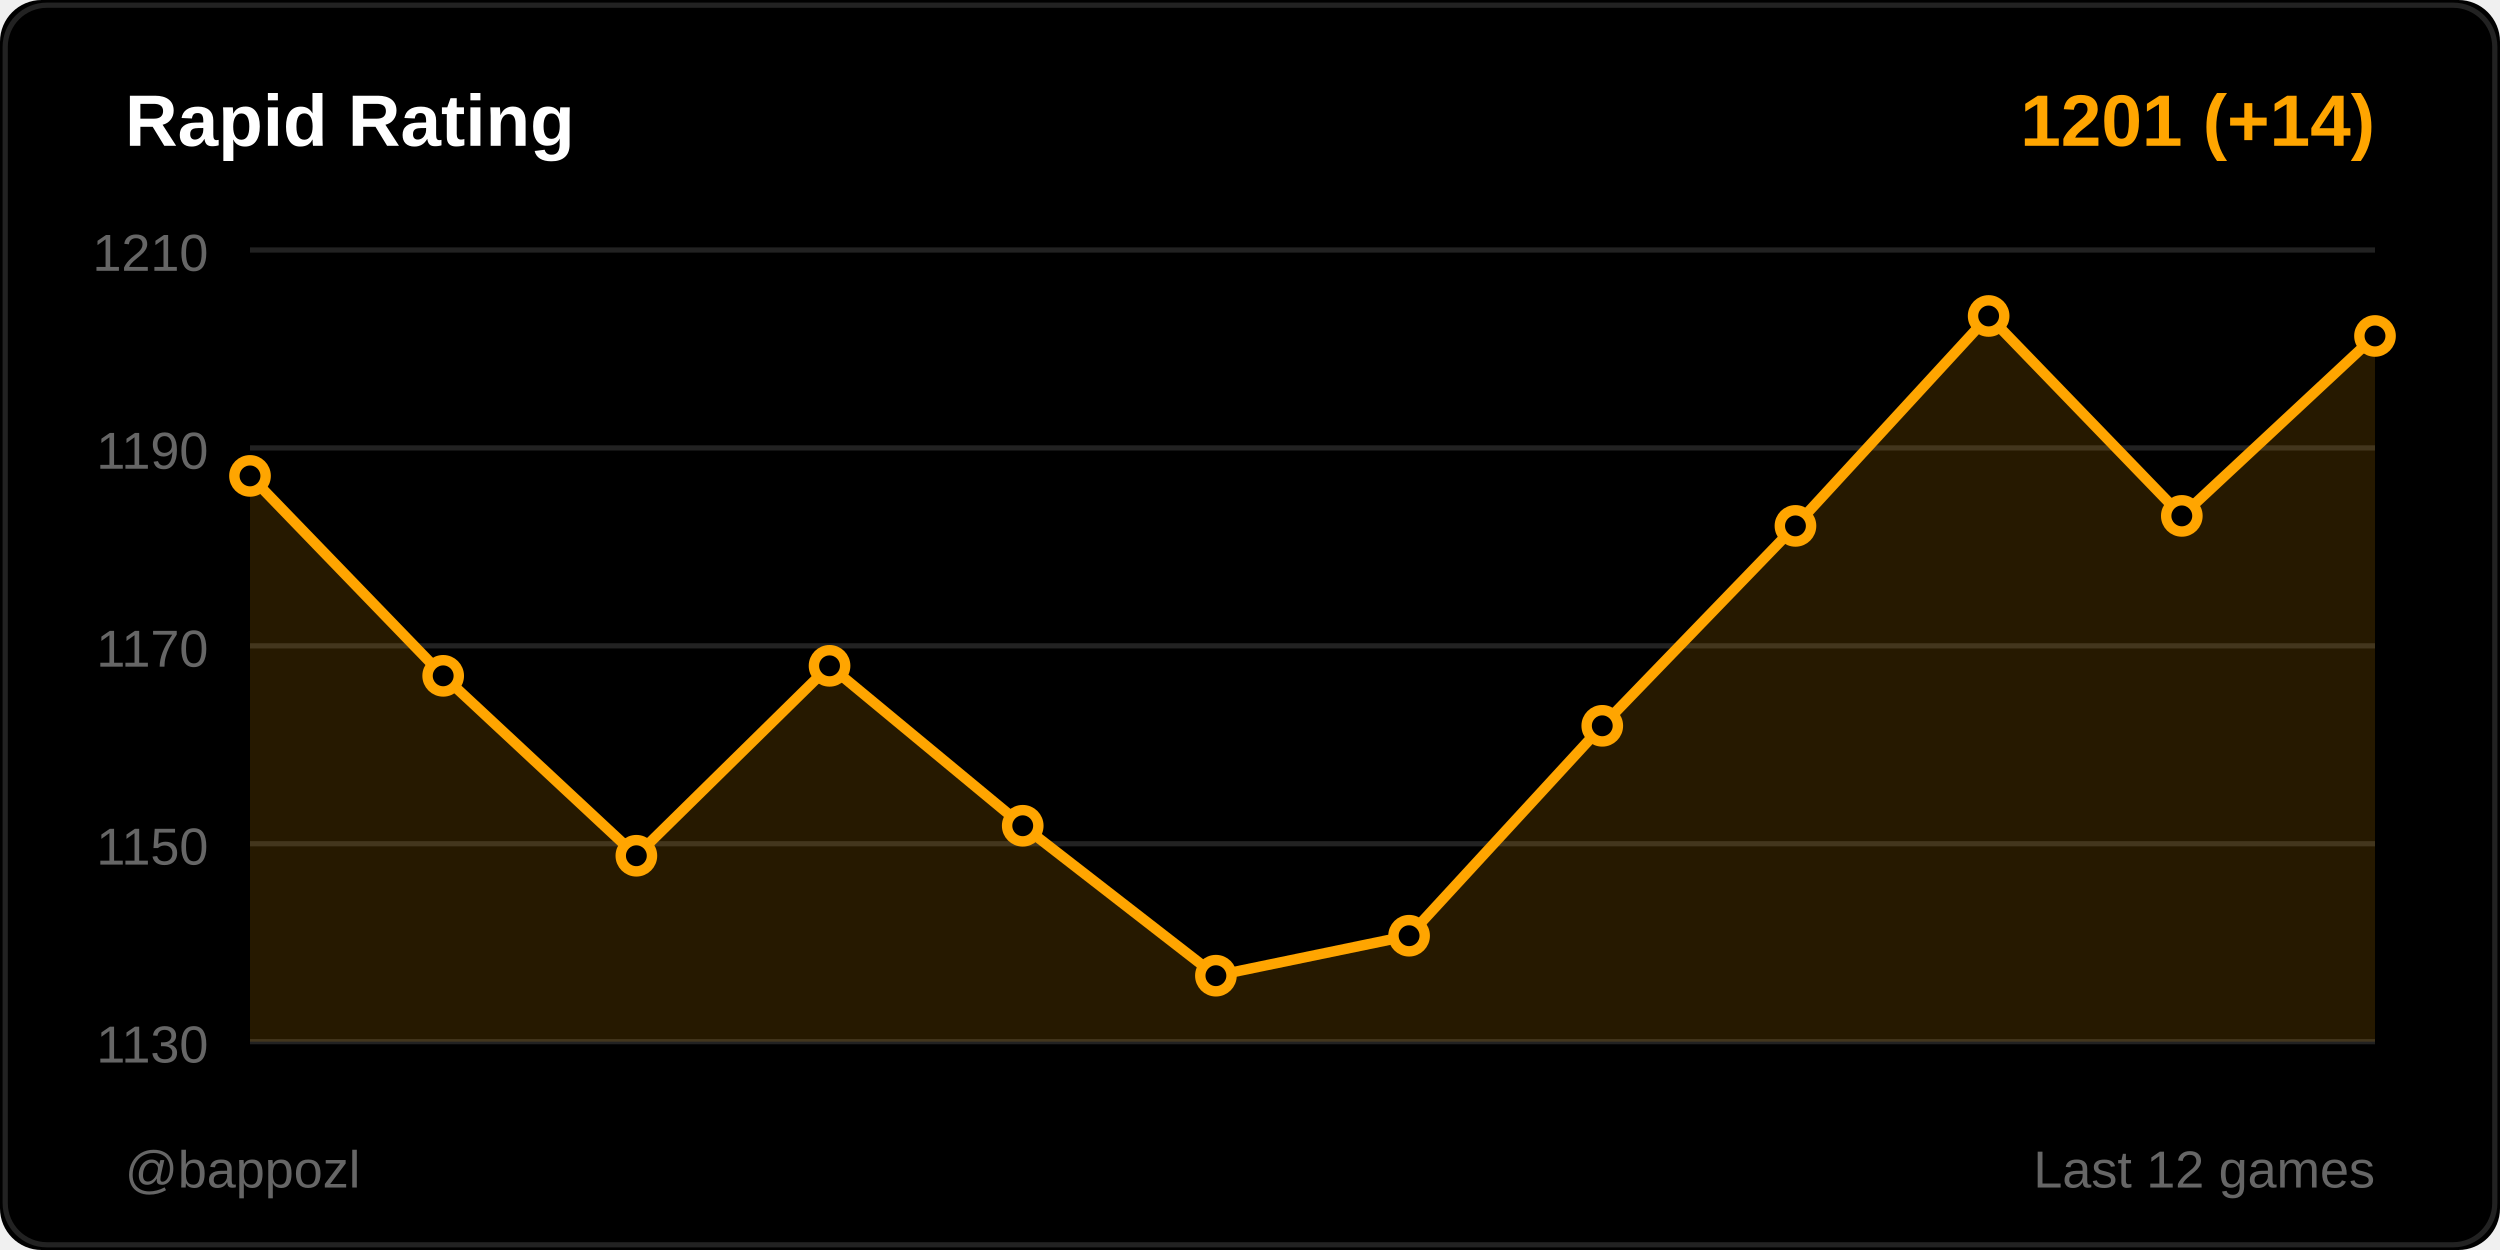
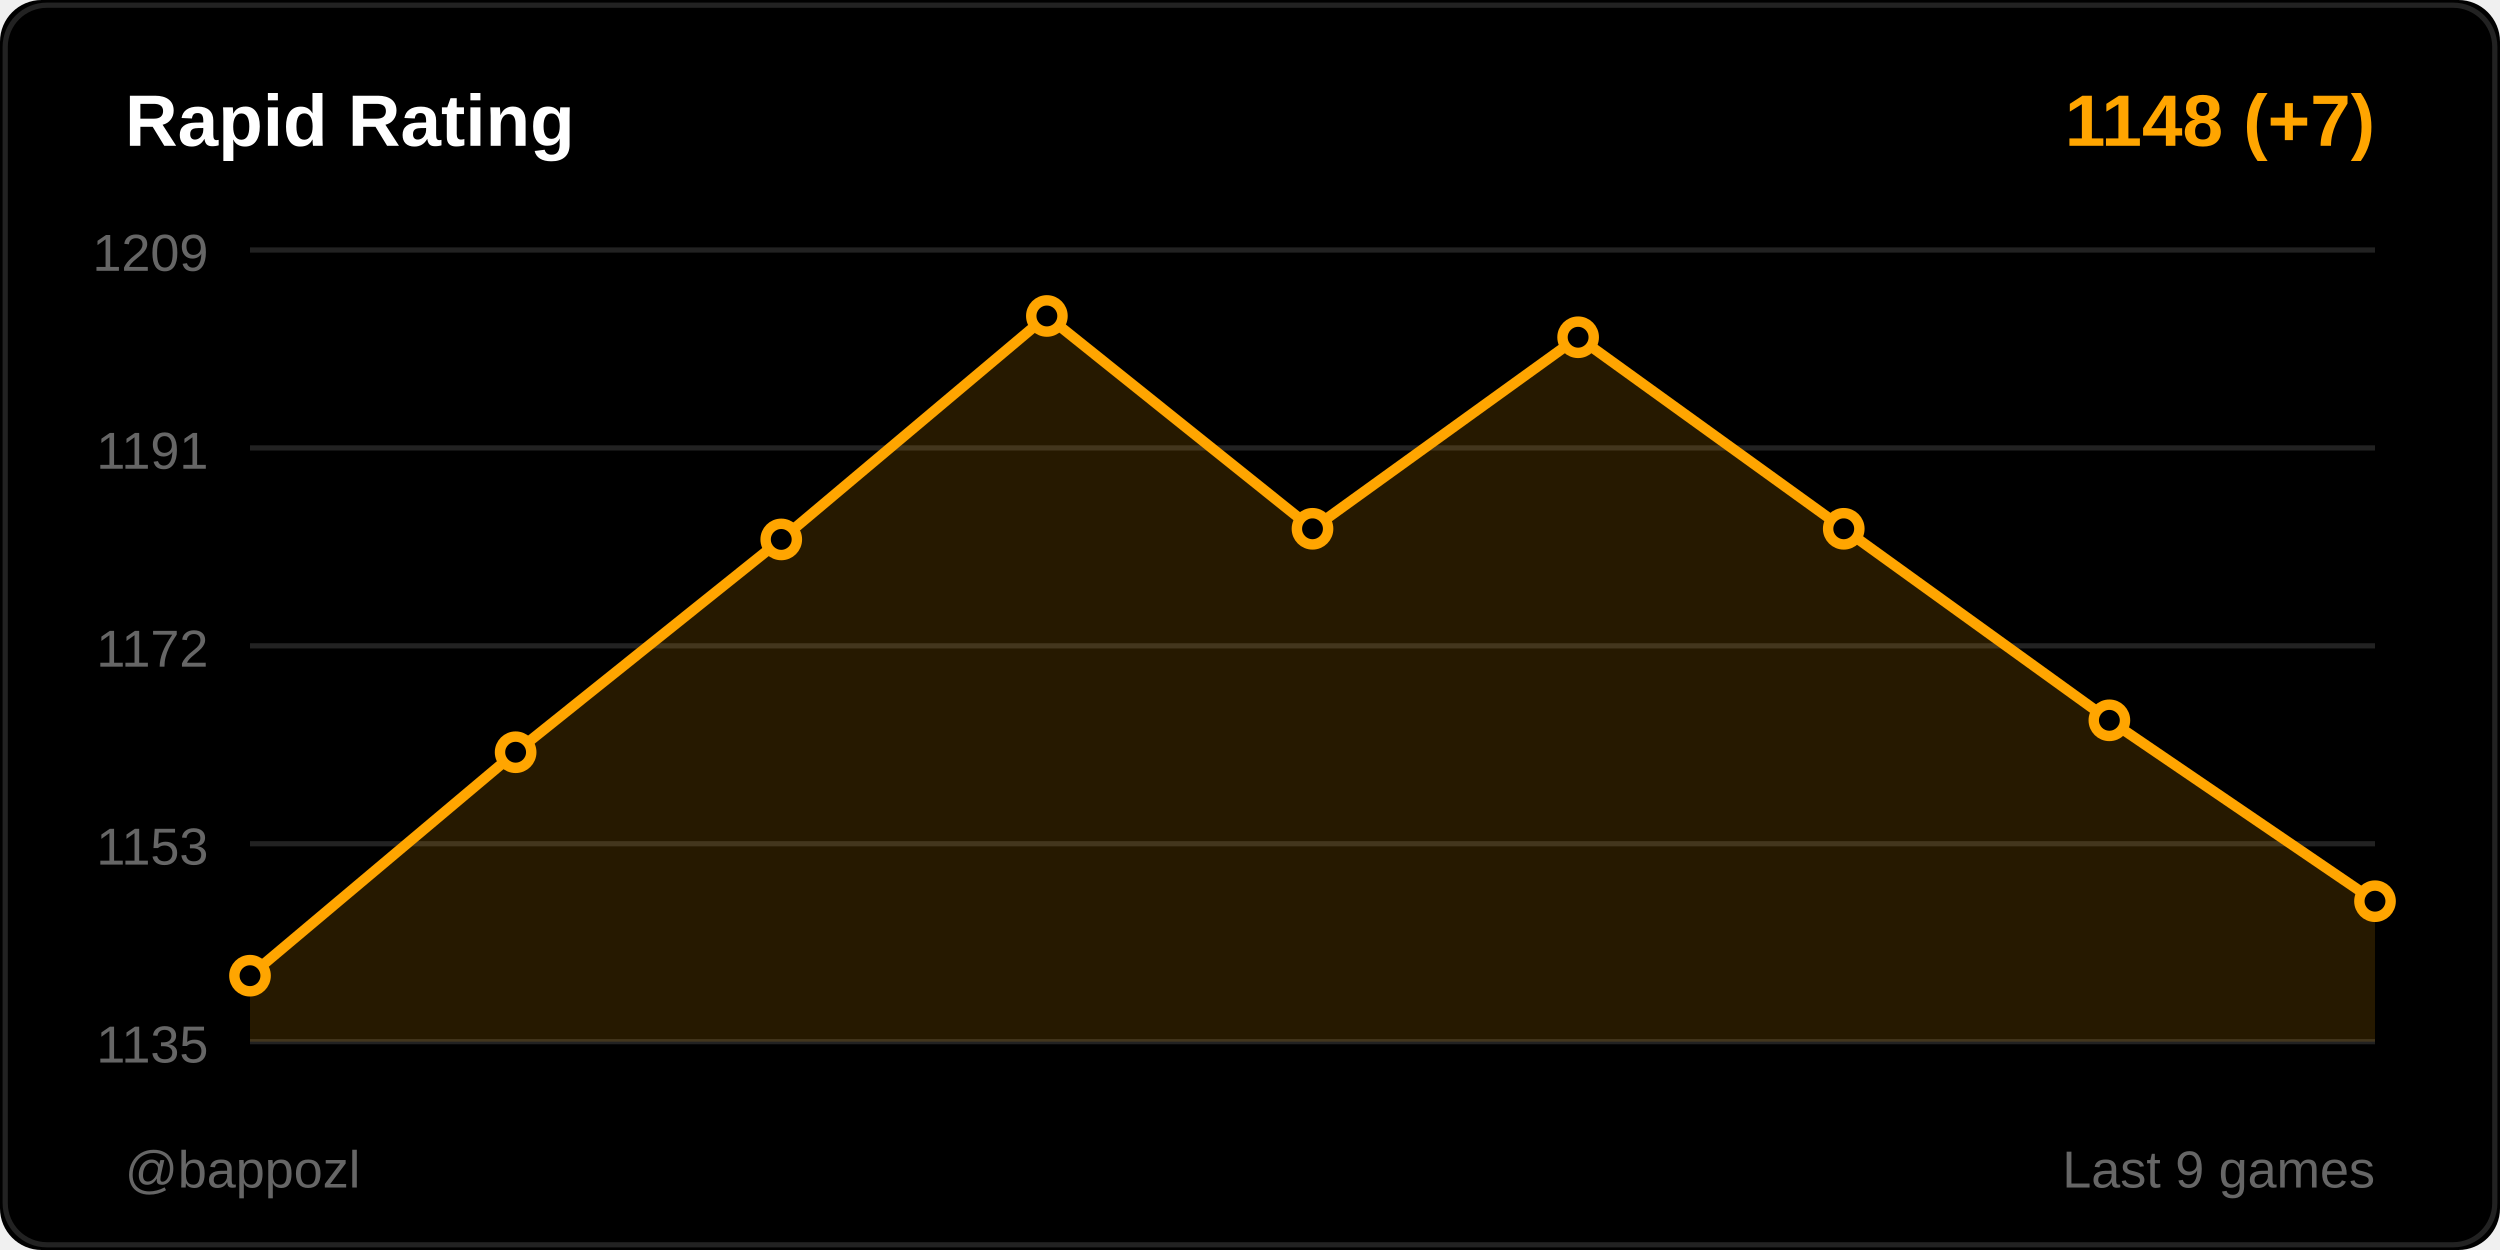
<svg xmlns="http://www.w3.org/2000/svg" width="480" height="240">
  <rect width="480" height="240" fill="#000000" rx="8" />
  <rect x="1" y="1" width="478" height="238" fill="none" stroke="#222222" rx="8" />
  <text x="24" y="28" fill="#ffffff" font-size="14" font-weight="600" font-family="Segoe UI, Arial, sans-serif">
    Rapid Rating
  </text>
  <text x="456" y="28" fill="#ffa500" font-size="14" font-weight="600" font-family="Segoe UI, Arial, sans-serif" text-anchor="end">
-     1201 (+14)
+     1148 (+7)
  </text>
  <line x1="48" y1="48" x2="456" y2="48" stroke="#222222" stroke-width="1" />
-   <text x="40" y="52" fill="#666666" font-size="10" font-family="Segoe UI, Arial, sans-serif" text-anchor="end">1210</text>
+   <text x="40" y="52" fill="#666666" font-size="10" font-family="Segoe UI, Arial, sans-serif" text-anchor="end">1209</text>
  <line x1="48" y1="86" x2="456" y2="86" stroke="#222222" stroke-width="1" />
-   <text x="40" y="90" fill="#666666" font-size="10" font-family="Segoe UI, Arial, sans-serif" text-anchor="end">1190</text>
+   <text x="40" y="90" fill="#666666" font-size="10" font-family="Segoe UI, Arial, sans-serif" text-anchor="end">1191</text>
  <line x1="48" y1="124" x2="456" y2="124" stroke="#222222" stroke-width="1" />
-   <text x="40" y="128" fill="#666666" font-size="10" font-family="Segoe UI, Arial, sans-serif" text-anchor="end">1170</text>
+   <text x="40" y="128" fill="#666666" font-size="10" font-family="Segoe UI, Arial, sans-serif" text-anchor="end">1172</text>
  <line x1="48" y1="162" x2="456" y2="162" stroke="#222222" stroke-width="1" />
-   <text x="40" y="166" fill="#666666" font-size="10" font-family="Segoe UI, Arial, sans-serif" text-anchor="end">1150</text>
+   <text x="40" y="166" fill="#666666" font-size="10" font-family="Segoe UI, Arial, sans-serif" text-anchor="end">1153</text>
  <line x1="48" y1="200" x2="456" y2="200" stroke="#222222" stroke-width="1" />
-   <text x="40" y="204" fill="#666666" font-size="10" font-family="Segoe UI, Arial, sans-serif" text-anchor="end">1130</text>
-   <polygon points="48,200 48,91.374 85.091,129.758 122.182,164.303 159.273,127.838 196.364,158.545 233.455,187.333 270.545,179.657 307.636,139.354 344.727,100.97 381.818,60.667 418.909,99.051 456,64.505 456,200" fill="#ffa500" opacity="0.15" />
-   <polyline points="48,91.374 85.091,129.758 122.182,164.303 159.273,127.838 196.364,158.545 233.455,187.333 270.545,179.657 307.636,139.354 344.727,100.97 381.818,60.667 418.909,99.051 456,64.505" fill="none" stroke="#ffa500" stroke-width="2" stroke-linecap="round" stroke-linejoin="round" />
-   <circle cx="48" cy="91.374" r="3" fill="#000000" stroke="#ffa500" stroke-width="2" />
-   <circle cx="85.091" cy="129.758" r="3" fill="#000000" stroke="#ffa500" stroke-width="2" />
-   <circle cx="122.182" cy="164.303" r="3" fill="#000000" stroke="#ffa500" stroke-width="2" />
-   <circle cx="159.273" cy="127.838" r="3" fill="#000000" stroke="#ffa500" stroke-width="2" />
-   <circle cx="196.364" cy="158.545" r="3" fill="#000000" stroke="#ffa500" stroke-width="2" />
-   <circle cx="233.455" cy="187.333" r="3" fill="#000000" stroke="#ffa500" stroke-width="2" />
-   <circle cx="270.545" cy="179.657" r="3" fill="#000000" stroke="#ffa500" stroke-width="2" />
-   <circle cx="307.636" cy="139.354" r="3" fill="#000000" stroke="#ffa500" stroke-width="2" />
-   <circle cx="344.727" cy="100.97" r="3" fill="#000000" stroke="#ffa500" stroke-width="2" />
-   <circle cx="381.818" cy="60.667" r="3" fill="#000000" stroke="#ffa500" stroke-width="2" />
-   <circle cx="418.909" cy="99.051" r="3" fill="#000000" stroke="#ffa500" stroke-width="2" />
-   <circle cx="456" cy="64.505" r="3" fill="#000000" stroke="#ffa500" stroke-width="2" />
+   <text x="40" y="204" fill="#666666" font-size="10" font-family="Segoe UI, Arial, sans-serif" text-anchor="end">1135</text>
+   <polygon points="48,200 48,187.333 99,144.43 150,103.57 201,60.667 252,101.527 303,64.753 354,101.527 405,138.301 456,173.032 456,200" fill="#ffa500" opacity="0.15" />
+   <polyline points="48,187.333 99,144.43 150,103.57 201,60.667 252,101.527 303,64.753 354,101.527 405,138.301 456,173.032" fill="none" stroke="#ffa500" stroke-width="2" stroke-linecap="round" stroke-linejoin="round" />
+   <circle cx="48" cy="187.333" r="3" fill="#000000" stroke="#ffa500" stroke-width="2" />
+   <circle cx="99" cy="144.43" r="3" fill="#000000" stroke="#ffa500" stroke-width="2" />
+   <circle cx="150" cy="103.57" r="3" fill="#000000" stroke="#ffa500" stroke-width="2" />
+   <circle cx="201" cy="60.667" r="3" fill="#000000" stroke="#ffa500" stroke-width="2" />
+   <circle cx="252" cy="101.527" r="3" fill="#000000" stroke="#ffa500" stroke-width="2" />
+   <circle cx="303" cy="64.753" r="3" fill="#000000" stroke="#ffa500" stroke-width="2" />
+   <circle cx="354" cy="101.527" r="3" fill="#000000" stroke="#ffa500" stroke-width="2" />
+   <circle cx="405" cy="138.301" r="3" fill="#000000" stroke="#ffa500" stroke-width="2" />
+   <circle cx="456" cy="173.032" r="3" fill="#000000" stroke="#ffa500" stroke-width="2" />
  <text x="24" y="228" fill="#666666" font-size="10" font-family="Segoe UI, Arial, sans-serif">
    @bappozl
  </text>
  <text x="456" y="228" fill="#666666" font-size="10" font-family="Segoe UI, Arial, sans-serif" text-anchor="end">
-     Last 12 games
+     Last 9 games
  </text>
</svg>
